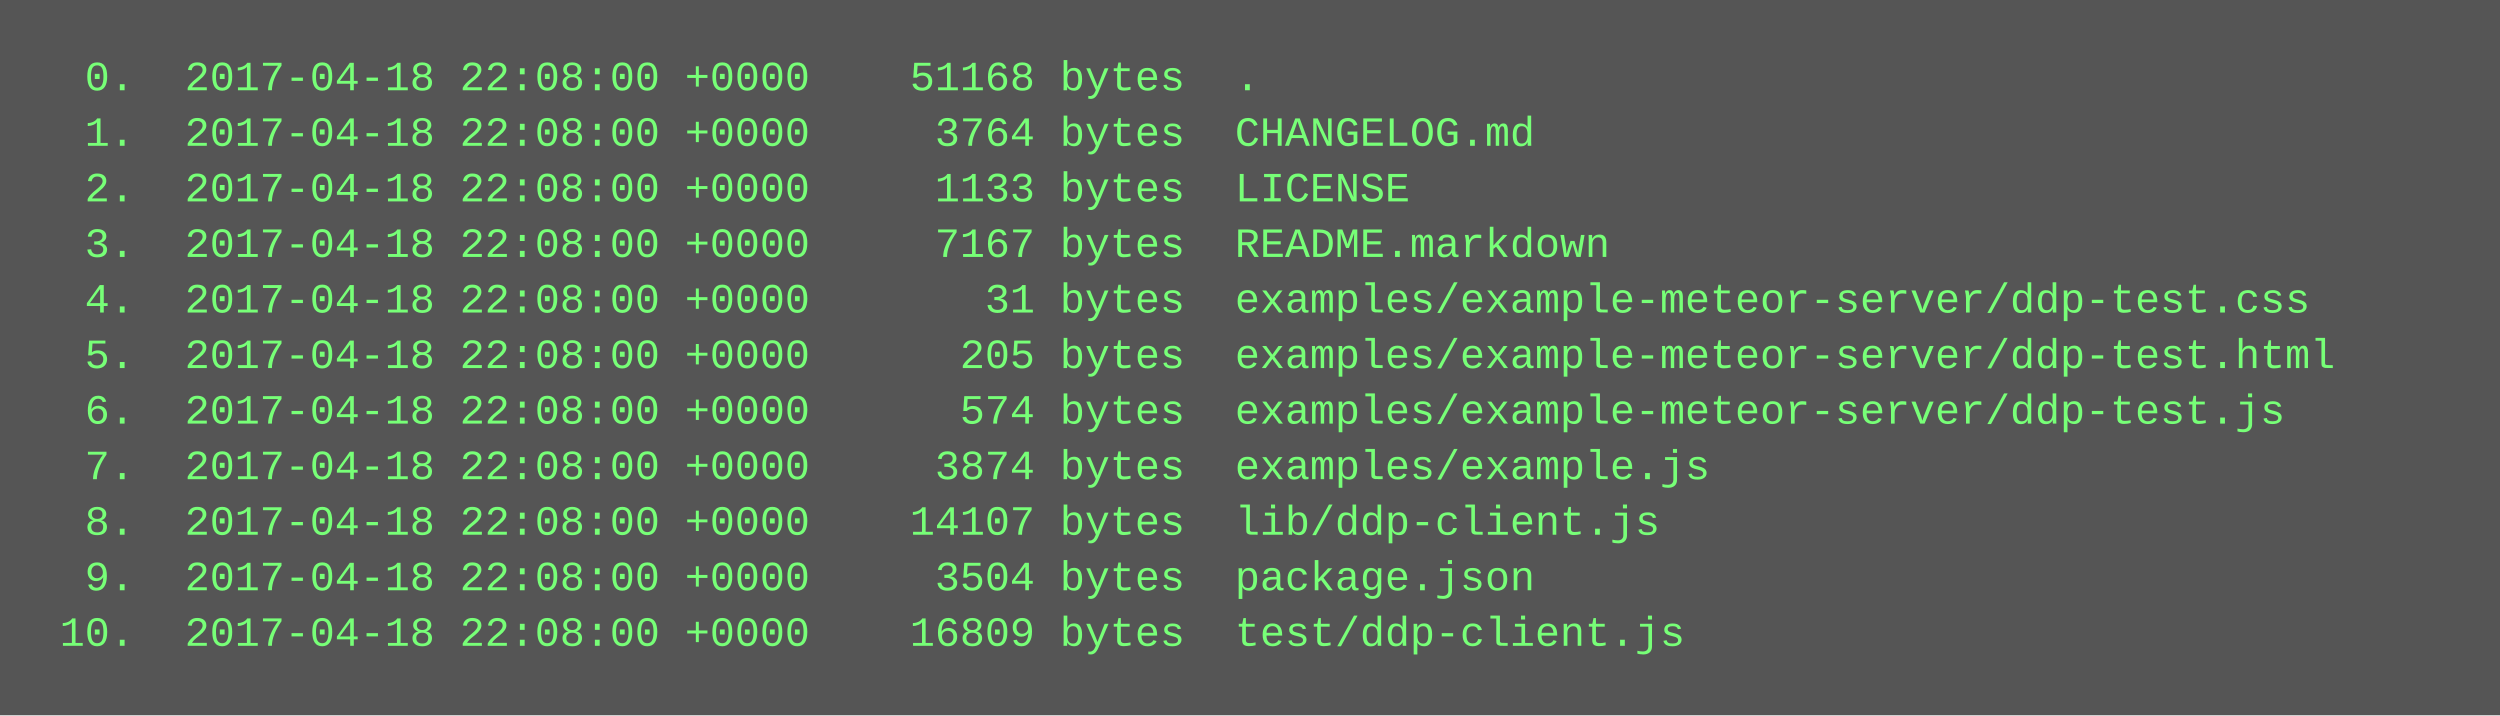
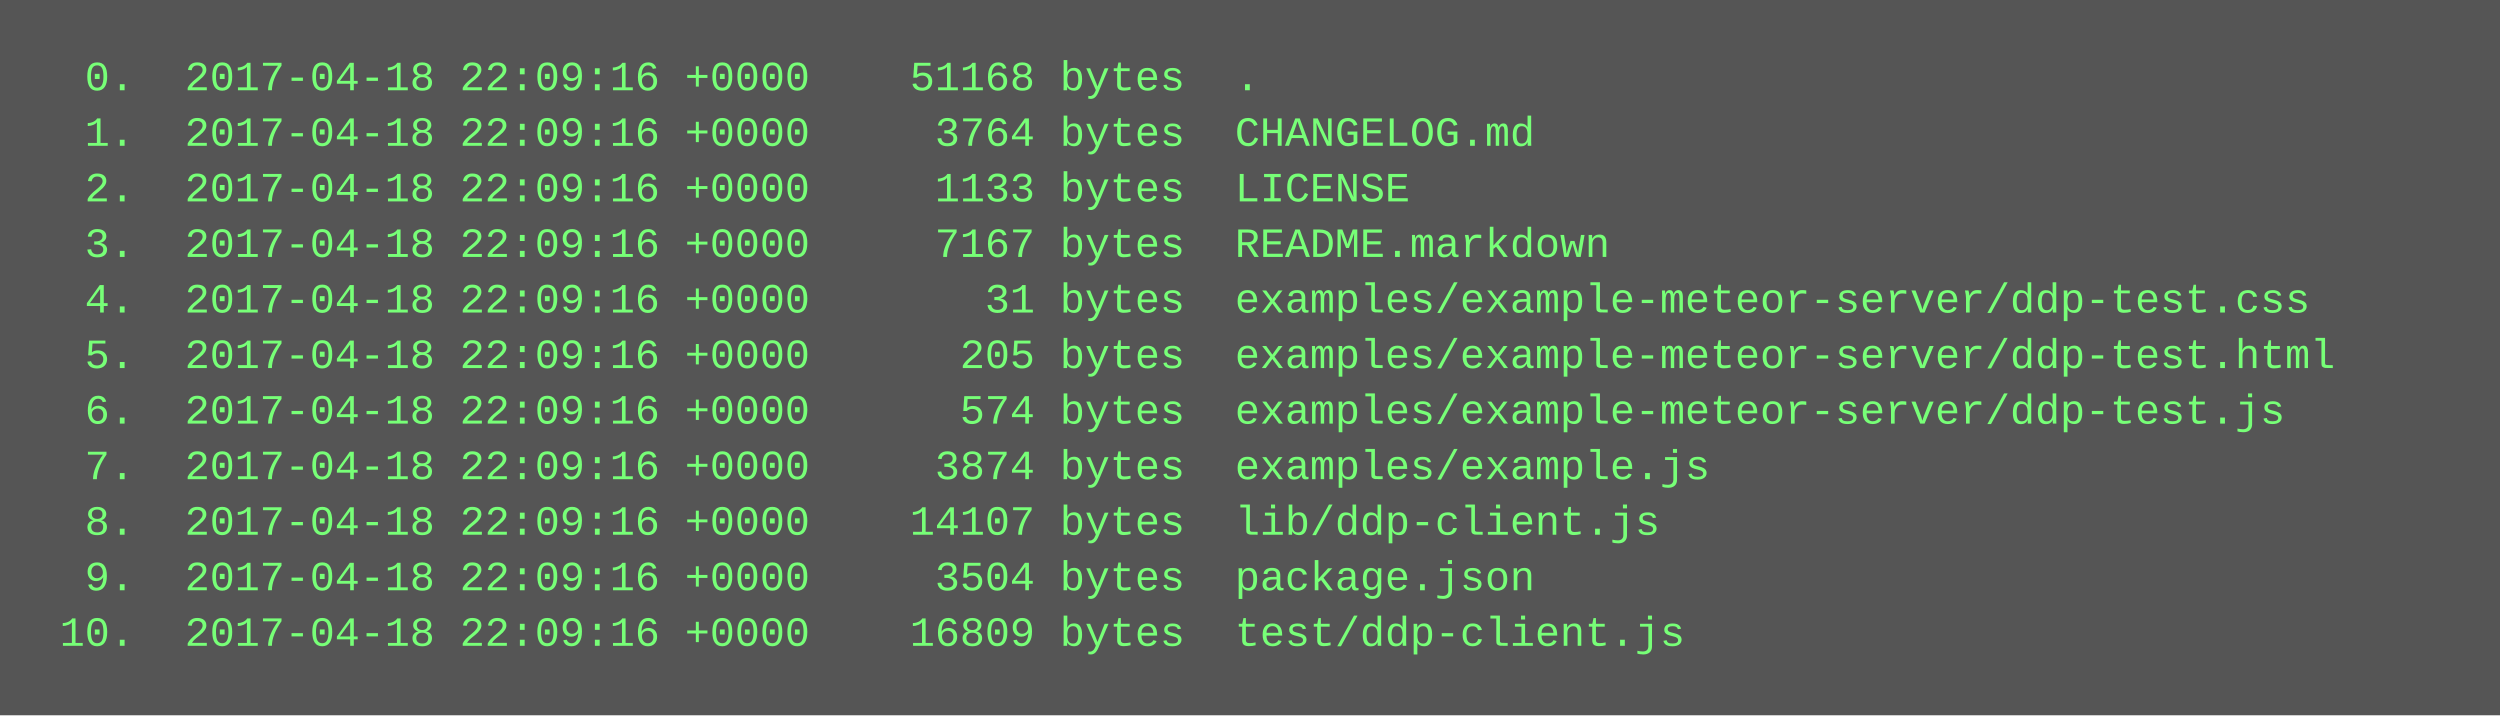
<svg xmlns="http://www.w3.org/2000/svg" height="206" width="720">
  <rect height="206" fill="#555" width="720" />
  <text fill="#7f7" font-family="Courier New" font-size="12" xml:space="preserve">
-     <tspan x="10" y="26">  0.  2017-04-18 22:08:00 +0000    51168 bytes  .</tspan>
-     <tspan x="10" y="42">  1.  2017-04-18 22:08:00 +0000     3764 bytes  CHANGELOG.md</tspan>
-     <tspan x="10" y="58">  2.  2017-04-18 22:08:00 +0000     1133 bytes  LICENSE</tspan>
-     <tspan x="10" y="74">  3.  2017-04-18 22:08:00 +0000     7167 bytes  README.markdown</tspan>
-     <tspan x="10" y="90">  4.  2017-04-18 22:08:00 +0000       31 bytes  examples/example-meteor-server/ddp-test.css</tspan>
-     <tspan x="10" y="106">  5.  2017-04-18 22:08:00 +0000      205 bytes  examples/example-meteor-server/ddp-test.html</tspan>
-     <tspan x="10" y="122">  6.  2017-04-18 22:08:00 +0000      574 bytes  examples/example-meteor-server/ddp-test.js</tspan>
-     <tspan x="10" y="138">  7.  2017-04-18 22:08:00 +0000     3874 bytes  examples/example.js</tspan>
-     <tspan x="10" y="154">  8.  2017-04-18 22:08:00 +0000    14107 bytes  lib/ddp-client.js</tspan>
-     <tspan x="10" y="170">  9.  2017-04-18 22:08:00 +0000     3504 bytes  package.json</tspan>
-     <tspan x="10" y="186"> 10.  2017-04-18 22:08:00 +0000    16809 bytes  test/ddp-client.js</tspan>
+     <tspan x="10" y="26">  0.  2017-04-18 22:09:16 +0000    51168 bytes  .</tspan>
+     <tspan x="10" y="42">  1.  2017-04-18 22:09:16 +0000     3764 bytes  CHANGELOG.md</tspan>
+     <tspan x="10" y="58">  2.  2017-04-18 22:09:16 +0000     1133 bytes  LICENSE</tspan>
+     <tspan x="10" y="74">  3.  2017-04-18 22:09:16 +0000     7167 bytes  README.markdown</tspan>
+     <tspan x="10" y="90">  4.  2017-04-18 22:09:16 +0000       31 bytes  examples/example-meteor-server/ddp-test.css</tspan>
+     <tspan x="10" y="106">  5.  2017-04-18 22:09:16 +0000      205 bytes  examples/example-meteor-server/ddp-test.html</tspan>
+     <tspan x="10" y="122">  6.  2017-04-18 22:09:16 +0000      574 bytes  examples/example-meteor-server/ddp-test.js</tspan>
+     <tspan x="10" y="138">  7.  2017-04-18 22:09:16 +0000     3874 bytes  examples/example.js</tspan>
+     <tspan x="10" y="154">  8.  2017-04-18 22:09:16 +0000    14107 bytes  lib/ddp-client.js</tspan>
+     <tspan x="10" y="170">  9.  2017-04-18 22:09:16 +0000     3504 bytes  package.json</tspan>
+     <tspan x="10" y="186"> 10.  2017-04-18 22:09:16 +0000    16809 bytes  test/ddp-client.js</tspan>
  </text>
</svg>
